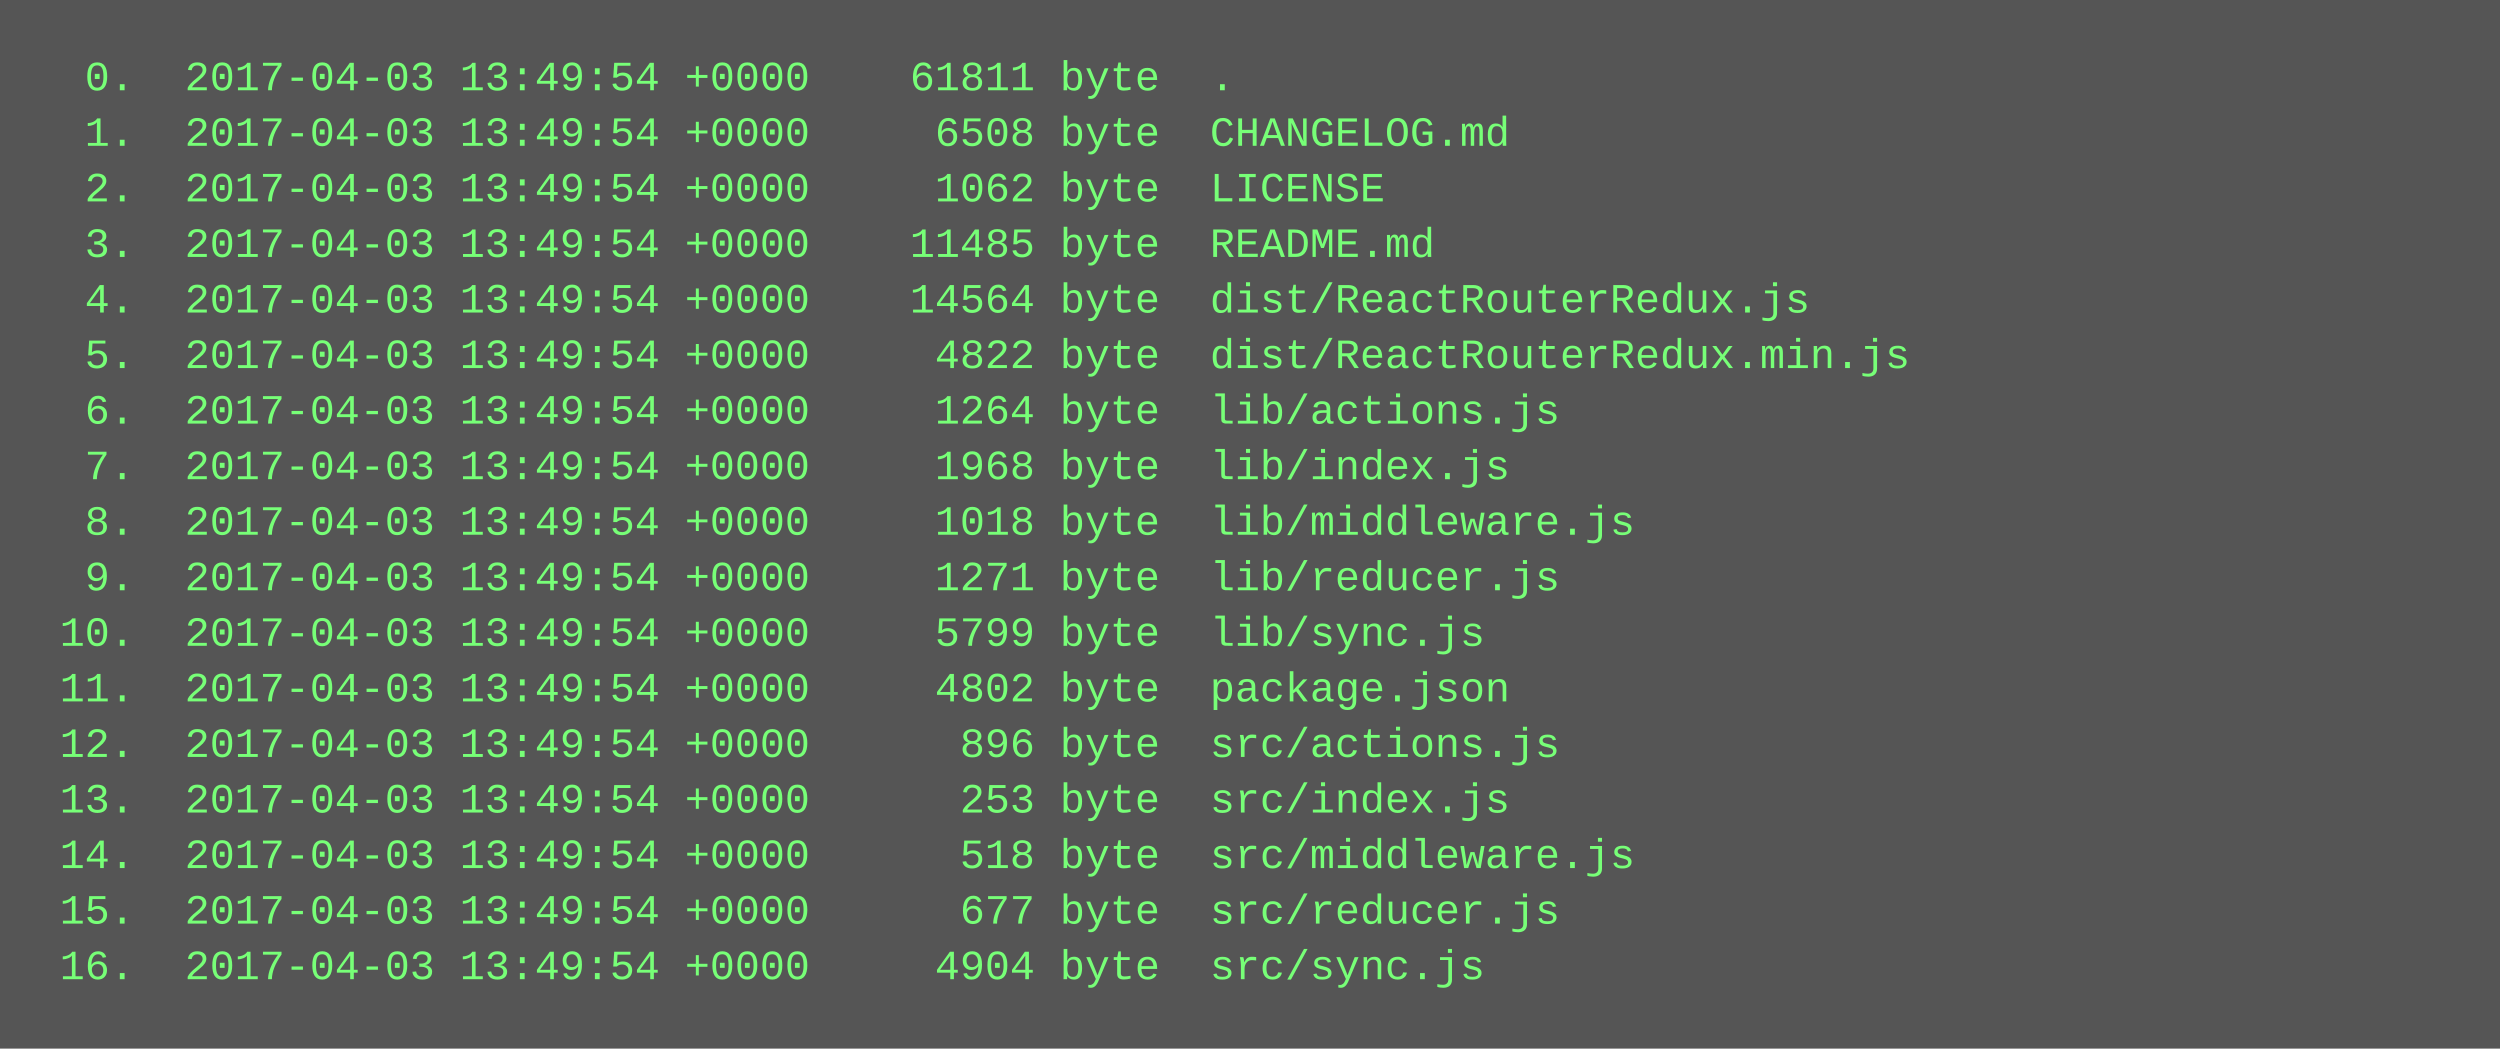
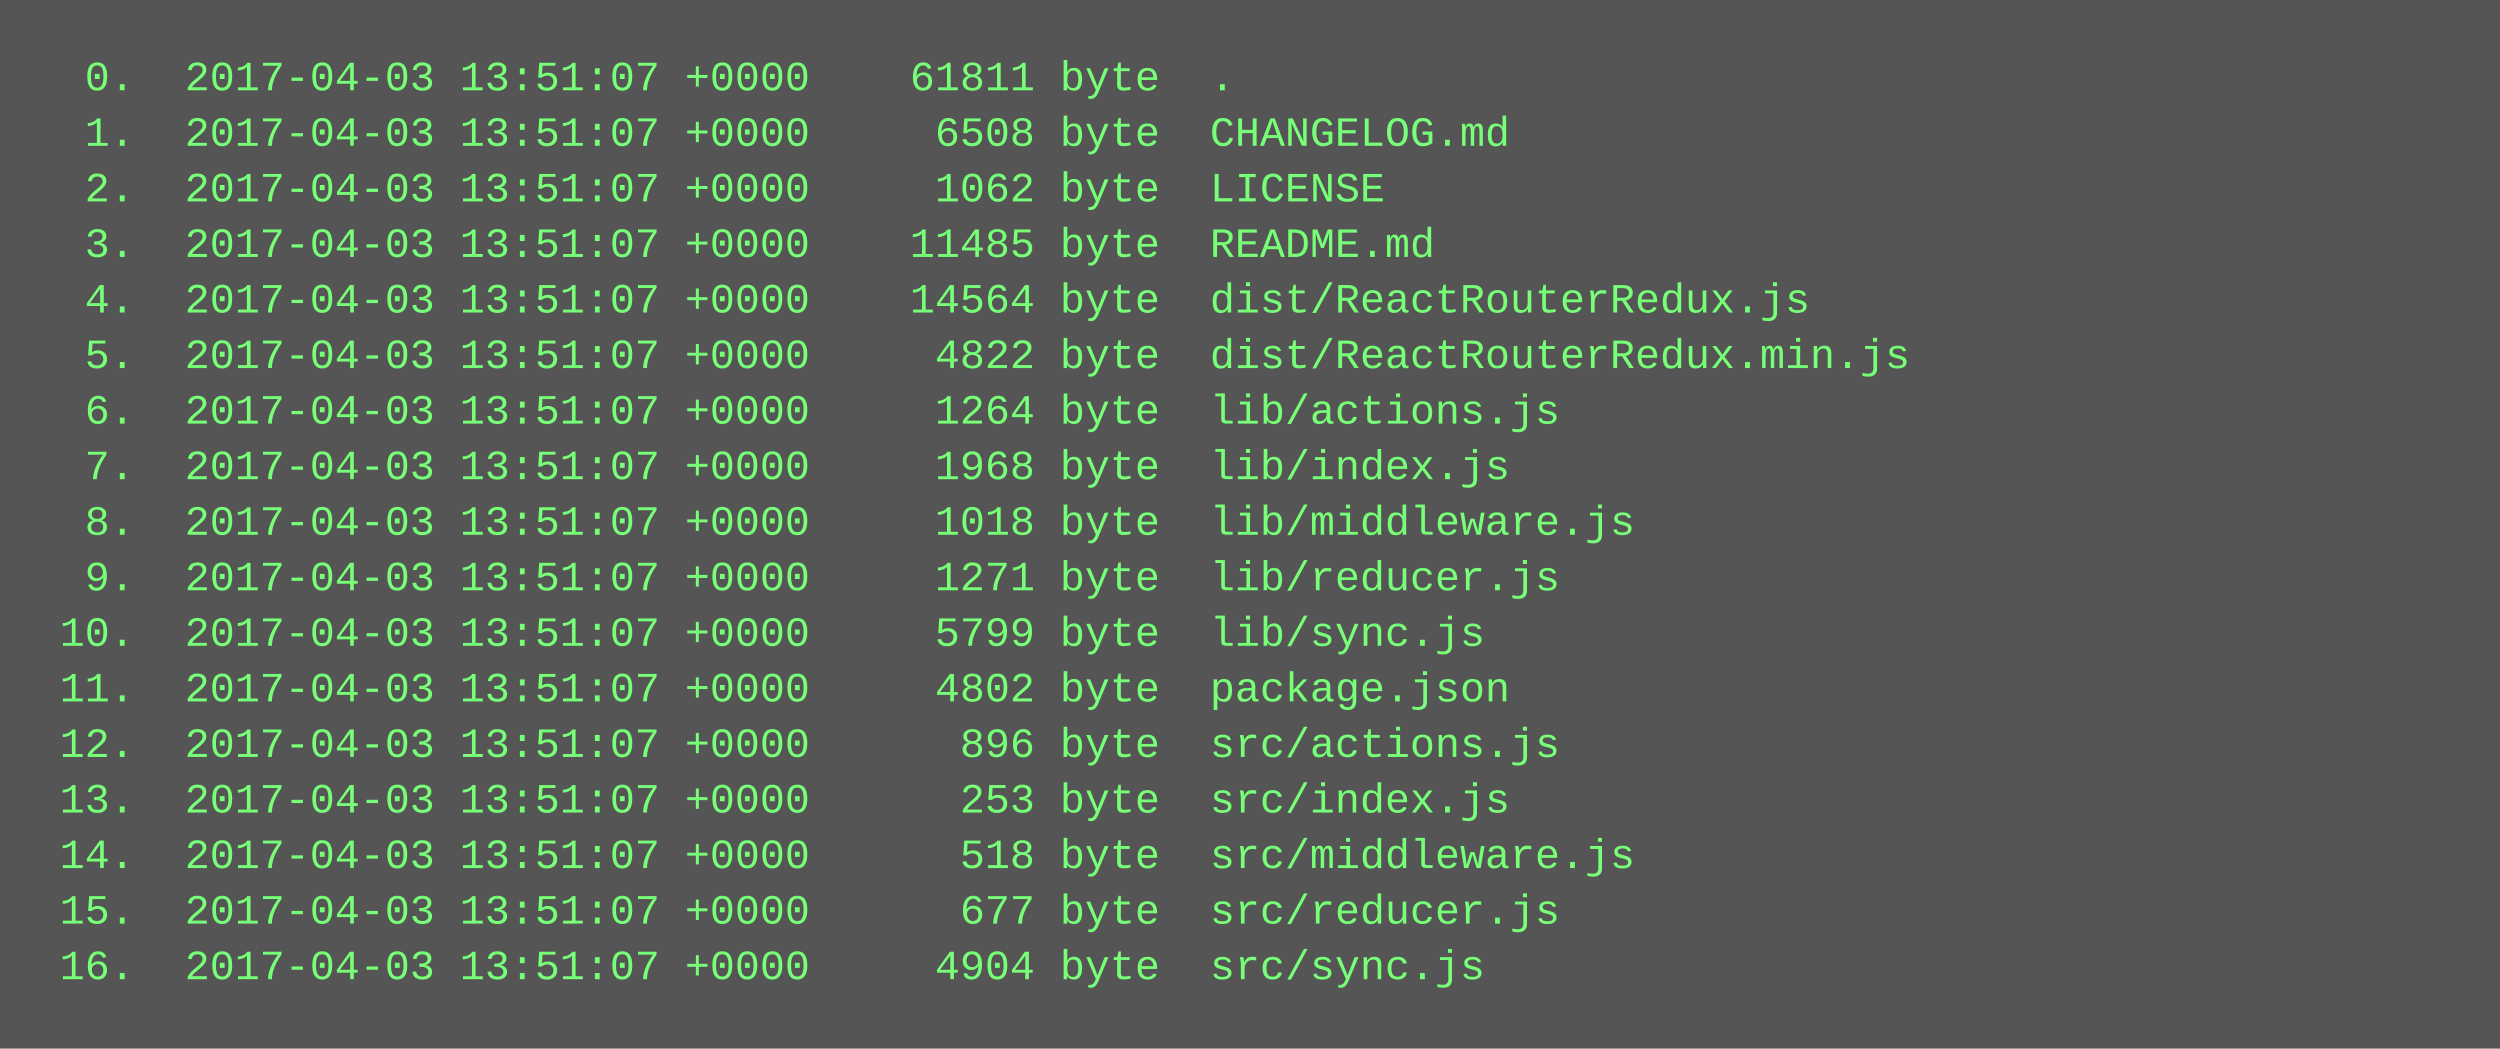
<svg xmlns="http://www.w3.org/2000/svg" height="302" width="720">
  <rect height="302" fill="#555" width="720" />
  <text fill="#7f7" font-family="Courier New" font-size="12" xml:space="preserve">
-     <tspan x="10" y="26">  0.  2017-04-03 13:49:54 +0000    61811 byte  .</tspan>
-     <tspan x="10" y="42">  1.  2017-04-03 13:49:54 +0000     6508 byte  CHANGELOG.md</tspan>
-     <tspan x="10" y="58">  2.  2017-04-03 13:49:54 +0000     1062 byte  LICENSE</tspan>
-     <tspan x="10" y="74">  3.  2017-04-03 13:49:54 +0000    11485 byte  README.md</tspan>
-     <tspan x="10" y="90">  4.  2017-04-03 13:49:54 +0000    14564 byte  dist/ReactRouterRedux.js</tspan>
-     <tspan x="10" y="106">  5.  2017-04-03 13:49:54 +0000     4822 byte  dist/ReactRouterRedux.min.js</tspan>
-     <tspan x="10" y="122">  6.  2017-04-03 13:49:54 +0000     1264 byte  lib/actions.js</tspan>
-     <tspan x="10" y="138">  7.  2017-04-03 13:49:54 +0000     1968 byte  lib/index.js</tspan>
-     <tspan x="10" y="154">  8.  2017-04-03 13:49:54 +0000     1018 byte  lib/middleware.js</tspan>
-     <tspan x="10" y="170">  9.  2017-04-03 13:49:54 +0000     1271 byte  lib/reducer.js</tspan>
-     <tspan x="10" y="186"> 10.  2017-04-03 13:49:54 +0000     5799 byte  lib/sync.js</tspan>
-     <tspan x="10" y="202"> 11.  2017-04-03 13:49:54 +0000     4802 byte  package.json</tspan>
-     <tspan x="10" y="218"> 12.  2017-04-03 13:49:54 +0000      896 byte  src/actions.js</tspan>
-     <tspan x="10" y="234"> 13.  2017-04-03 13:49:54 +0000      253 byte  src/index.js</tspan>
-     <tspan x="10" y="250"> 14.  2017-04-03 13:49:54 +0000      518 byte  src/middleware.js</tspan>
-     <tspan x="10" y="266"> 15.  2017-04-03 13:49:54 +0000      677 byte  src/reducer.js</tspan>
-     <tspan x="10" y="282"> 16.  2017-04-03 13:49:54 +0000     4904 byte  src/sync.js</tspan>
+     <tspan x="10" y="26">  0.  2017-04-03 13:51:07 +0000    61811 byte  .</tspan>
+     <tspan x="10" y="42">  1.  2017-04-03 13:51:07 +0000     6508 byte  CHANGELOG.md</tspan>
+     <tspan x="10" y="58">  2.  2017-04-03 13:51:07 +0000     1062 byte  LICENSE</tspan>
+     <tspan x="10" y="74">  3.  2017-04-03 13:51:07 +0000    11485 byte  README.md</tspan>
+     <tspan x="10" y="90">  4.  2017-04-03 13:51:07 +0000    14564 byte  dist/ReactRouterRedux.js</tspan>
+     <tspan x="10" y="106">  5.  2017-04-03 13:51:07 +0000     4822 byte  dist/ReactRouterRedux.min.js</tspan>
+     <tspan x="10" y="122">  6.  2017-04-03 13:51:07 +0000     1264 byte  lib/actions.js</tspan>
+     <tspan x="10" y="138">  7.  2017-04-03 13:51:07 +0000     1968 byte  lib/index.js</tspan>
+     <tspan x="10" y="154">  8.  2017-04-03 13:51:07 +0000     1018 byte  lib/middleware.js</tspan>
+     <tspan x="10" y="170">  9.  2017-04-03 13:51:07 +0000     1271 byte  lib/reducer.js</tspan>
+     <tspan x="10" y="186"> 10.  2017-04-03 13:51:07 +0000     5799 byte  lib/sync.js</tspan>
+     <tspan x="10" y="202"> 11.  2017-04-03 13:51:07 +0000     4802 byte  package.json</tspan>
+     <tspan x="10" y="218"> 12.  2017-04-03 13:51:07 +0000      896 byte  src/actions.js</tspan>
+     <tspan x="10" y="234"> 13.  2017-04-03 13:51:07 +0000      253 byte  src/index.js</tspan>
+     <tspan x="10" y="250"> 14.  2017-04-03 13:51:07 +0000      518 byte  src/middleware.js</tspan>
+     <tspan x="10" y="266"> 15.  2017-04-03 13:51:07 +0000      677 byte  src/reducer.js</tspan>
+     <tspan x="10" y="282"> 16.  2017-04-03 13:51:07 +0000     4904 byte  src/sync.js</tspan>
  </text>
</svg>
